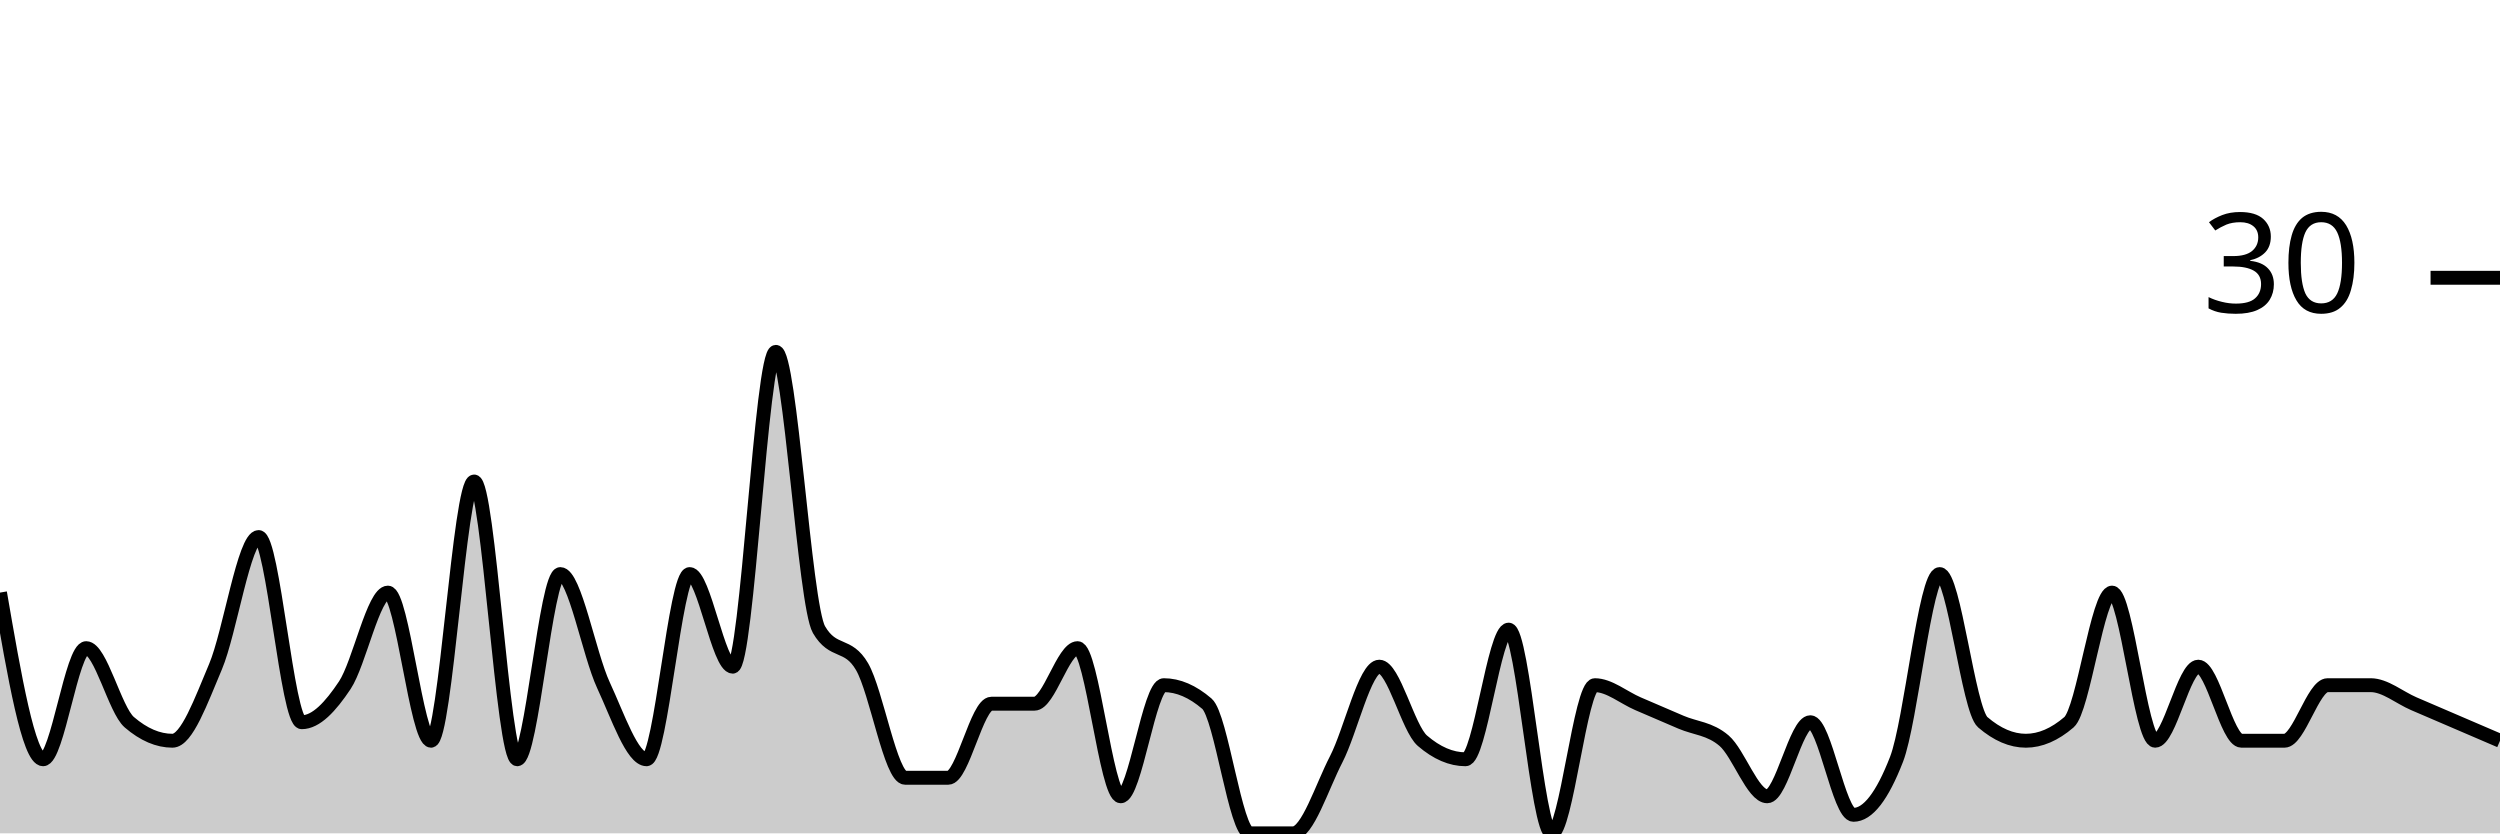
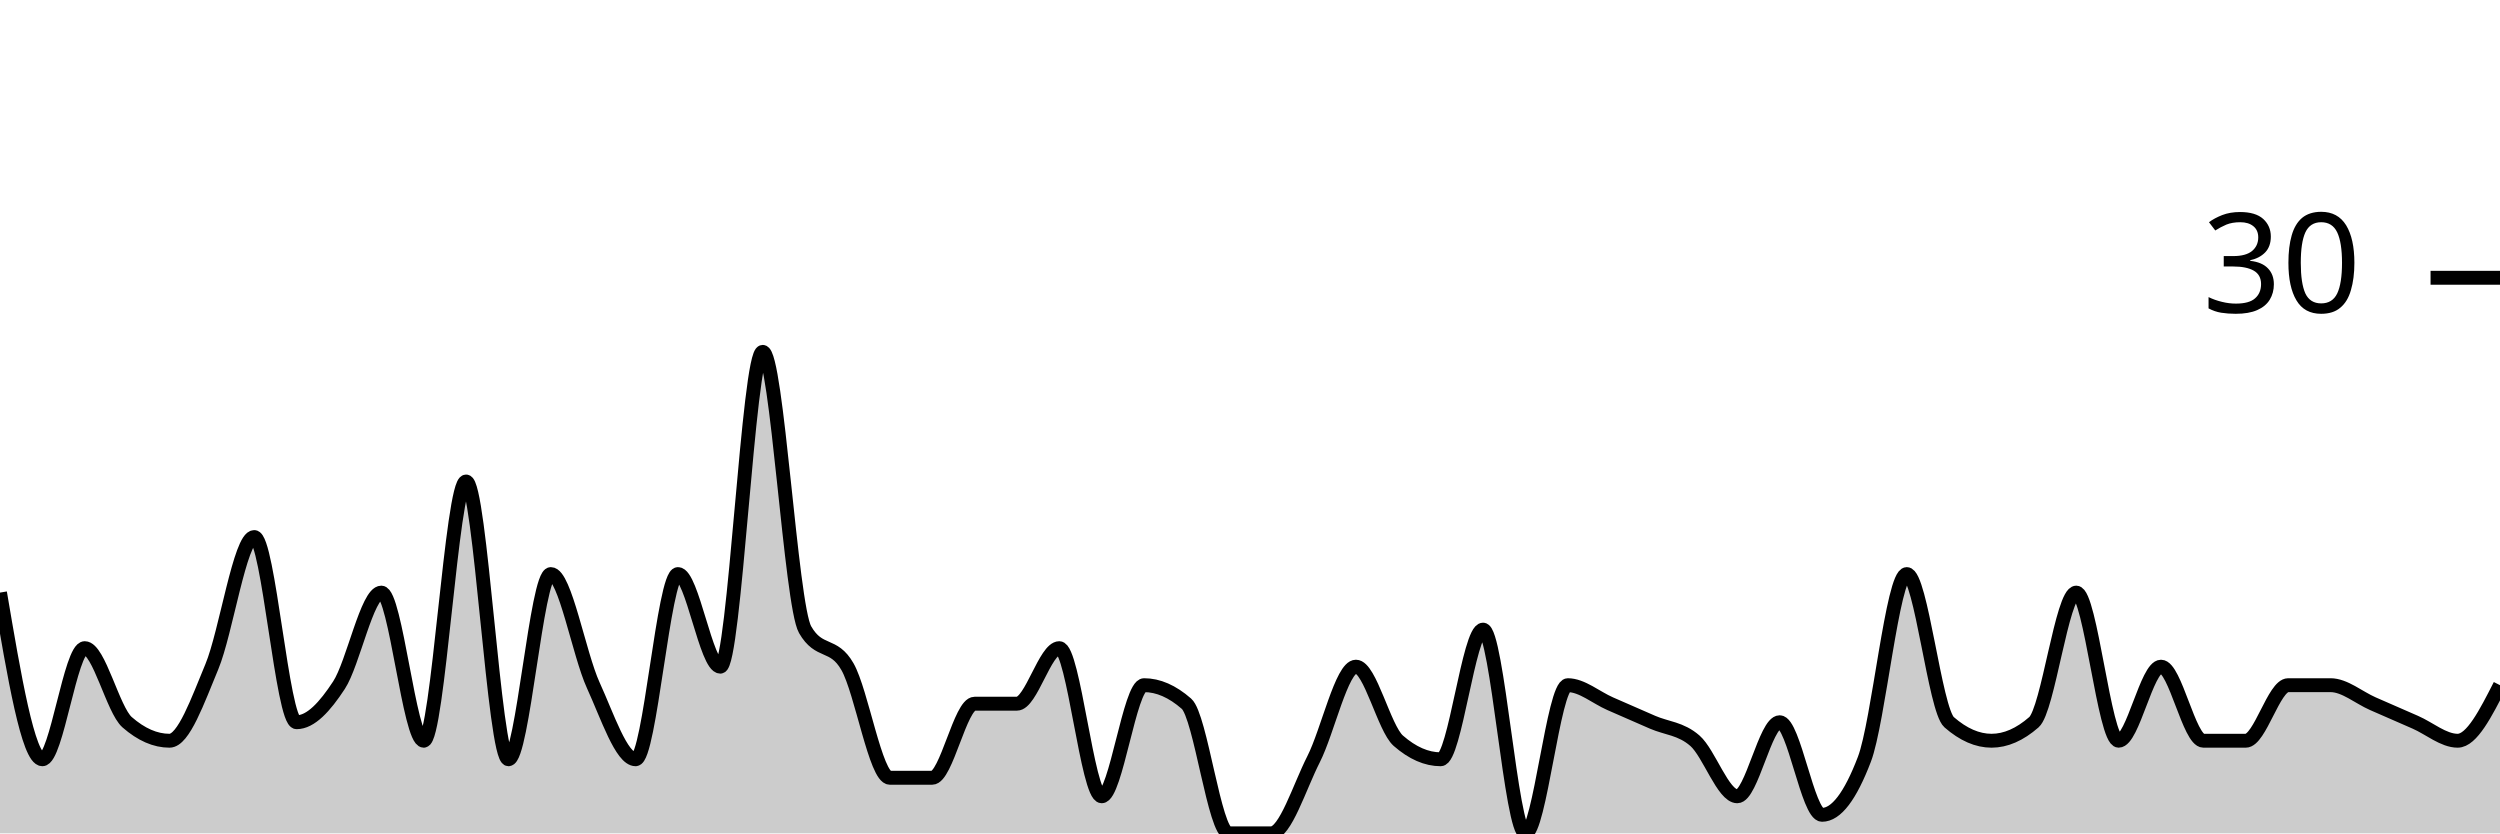
<svg xmlns="http://www.w3.org/2000/svg" viewBox="0 0 180 60">
  <g transform="translate(0,20)">
-     <path class="area" fill="rgba(0, 0, 0, 0.2)" d="M0,22.667C1.034,28.667,2.069,34.667,3.103,34.667C4.138,34.667,5.172,26.667,6.207,26.667C7.241,26.667,8.276,31.111,9.31,32C10.345,32.889,11.379,33.333,12.414,33.333C13.448,33.333,14.483,30.444,15.517,28C16.552,25.556,17.586,18.667,18.621,18.667C19.655,18.667,20.69,32,21.724,32C22.759,32,23.793,30.889,24.828,29.333C25.862,27.778,26.897,22.667,27.931,22.667C28.966,22.667,30,33.333,31.034,33.333C32.069,33.333,33.103,14.667,34.138,14.667C35.172,14.667,36.207,34.667,37.241,34.667C38.276,34.667,39.31,21.333,40.345,21.333C41.379,21.333,42.414,27.111,43.448,29.333C44.483,31.556,45.517,34.667,46.552,34.667C47.586,34.667,48.621,21.333,49.655,21.333C50.69,21.333,51.724,28,52.759,28C53.793,28,54.828,5.333,55.862,5.333C56.897,5.333,57.931,23.556,58.966,25.333C60,27.111,61.034,26.222,62.069,28C63.103,29.778,64.138,36,65.172,36C66.207,36,67.241,36,68.276,36C69.31,36,70.345,30.667,71.379,30.667C72.414,30.667,73.448,30.667,74.483,30.667C75.517,30.667,76.552,26.667,77.586,26.667C78.621,26.667,79.655,37.333,80.69,37.333C81.724,37.333,82.759,29.333,83.793,29.333C84.828,29.333,85.862,29.778,86.897,30.667C87.931,31.556,88.966,40,90,40C91.034,40,92.069,40,93.103,40C94.138,40,95.172,36.667,96.207,34.667C97.241,32.667,98.276,28,99.31,28C100.345,28,101.379,32.444,102.414,33.333C103.448,34.222,104.483,34.667,105.517,34.667C106.552,34.667,107.586,25.333,108.621,25.333C109.655,25.333,110.69,40,111.724,40C112.759,40,113.793,29.333,114.828,29.333C115.862,29.333,116.897,30.222,117.931,30.667C118.966,31.111,120,31.556,121.034,32C122.069,32.444,123.103,32.444,124.138,33.333C125.172,34.222,126.207,37.333,127.241,37.333C128.276,37.333,129.31,32,130.345,32C131.379,32,132.414,38.667,133.448,38.667C134.483,38.667,135.517,37.333,136.552,34.667C137.586,32,138.621,21.333,139.655,21.333C140.69,21.333,141.724,31.111,142.759,32C143.793,32.889,144.828,33.333,145.862,33.333C146.897,33.333,147.931,32.889,148.966,32C150,31.111,151.034,22.667,152.069,22.667C153.103,22.667,154.138,33.333,155.172,33.333C156.207,33.333,157.241,28,158.276,28C159.31,28,160.345,33.333,161.379,33.333C162.414,33.333,163.448,33.333,164.483,33.333C165.517,33.333,166.552,29.333,167.586,29.333C168.621,29.333,169.655,29.333,170.69,29.333C171.724,29.333,172.759,30.222,173.793,30.667C174.828,31.111,175.862,31.556,176.897,32C177.931,32.444,178.966,32.889,180,33.333L180,40C178.966,40,177.931,40,176.897,40C175.862,40,174.828,40,173.793,40C172.759,40,171.724,40,170.69,40C169.655,40,168.621,40,167.586,40C166.552,40,165.517,40,164.483,40C163.448,40,162.414,40,161.379,40C160.345,40,159.31,40,158.276,40C157.241,40,156.207,40,155.172,40C154.138,40,153.103,40,152.069,40C151.034,40,150,40,148.966,40C147.931,40,146.897,40,145.862,40C144.828,40,143.793,40,142.759,40C141.724,40,140.69,40,139.655,40C138.621,40,137.586,40,136.552,40C135.517,40,134.483,40,133.448,40C132.414,40,131.379,40,130.345,40C129.31,40,128.276,40,127.241,40C126.207,40,125.172,40,124.138,40C123.103,40,122.069,40,121.034,40C120,40,118.966,40,117.931,40C116.897,40,115.862,40,114.828,40C113.793,40,112.759,40,111.724,40C110.69,40,109.655,40,108.621,40C107.586,40,106.552,40,105.517,40C104.483,40,103.448,40,102.414,40C101.379,40,100.345,40,99.31,40C98.276,40,97.241,40,96.207,40C95.172,40,94.138,40,93.103,40C92.069,40,91.034,40,90,40C88.966,40,87.931,40,86.897,40C85.862,40,84.828,40,83.793,40C82.759,40,81.724,40,80.69,40C79.655,40,78.621,40,77.586,40C76.552,40,75.517,40,74.483,40C73.448,40,72.414,40,71.379,40C70.345,40,69.31,40,68.276,40C67.241,40,66.207,40,65.172,40C64.138,40,63.103,40,62.069,40C61.034,40,60,40,58.966,40C57.931,40,56.897,40,55.862,40C54.828,40,53.793,40,52.759,40C51.724,40,50.69,40,49.655,40C48.621,40,47.586,40,46.552,40C45.517,40,44.483,40,43.448,40C42.414,40,41.379,40,40.345,40C39.31,40,38.276,40,37.241,40C36.207,40,35.172,40,34.138,40C33.103,40,32.069,40,31.034,40C30,40,28.966,40,27.931,40C26.897,40,25.862,40,24.828,40C23.793,40,22.759,40,21.724,40C20.69,40,19.655,40,18.621,40C17.586,40,16.552,40,15.517,40C14.483,40,13.448,40,12.414,40C11.379,40,10.345,40,9.31,40C8.276,40,7.241,40,6.207,40C5.172,40,4.138,40,3.103,40C2.069,40,1.034,40,0,40Z" />
-     <path class="line" stroke="black" fill="none" d="M0,22.667C1.034,28.667,2.069,34.667,3.103,34.667C4.138,34.667,5.172,26.667,6.207,26.667C7.241,26.667,8.276,31.111,9.31,32C10.345,32.889,11.379,33.333,12.414,33.333C13.448,33.333,14.483,30.444,15.517,28C16.552,25.556,17.586,18.667,18.621,18.667C19.655,18.667,20.69,32,21.724,32C22.759,32,23.793,30.889,24.828,29.333C25.862,27.778,26.897,22.667,27.931,22.667C28.966,22.667,30,33.333,31.034,33.333C32.069,33.333,33.103,14.667,34.138,14.667C35.172,14.667,36.207,34.667,37.241,34.667C38.276,34.667,39.31,21.333,40.345,21.333C41.379,21.333,42.414,27.111,43.448,29.333C44.483,31.556,45.517,34.667,46.552,34.667C47.586,34.667,48.621,21.333,49.655,21.333C50.69,21.333,51.724,28,52.759,28C53.793,28,54.828,5.333,55.862,5.333C56.897,5.333,57.931,23.556,58.966,25.333C60,27.111,61.034,26.222,62.069,28C63.103,29.778,64.138,36,65.172,36C66.207,36,67.241,36,68.276,36C69.31,36,70.345,30.667,71.379,30.667C72.414,30.667,73.448,30.667,74.483,30.667C75.517,30.667,76.552,26.667,77.586,26.667C78.621,26.667,79.655,37.333,80.69,37.333C81.724,37.333,82.759,29.333,83.793,29.333C84.828,29.333,85.862,29.778,86.897,30.667C87.931,31.556,88.966,40,90,40C91.034,40,92.069,40,93.103,40C94.138,40,95.172,36.667,96.207,34.667C97.241,32.667,98.276,28,99.31,28C100.345,28,101.379,32.444,102.414,33.333C103.448,34.222,104.483,34.667,105.517,34.667C106.552,34.667,107.586,25.333,108.621,25.333C109.655,25.333,110.69,40,111.724,40C112.759,40,113.793,29.333,114.828,29.333C115.862,29.333,116.897,30.222,117.931,30.667C118.966,31.111,120,31.556,121.034,32C122.069,32.444,123.103,32.444,124.138,33.333C125.172,34.222,126.207,37.333,127.241,37.333C128.276,37.333,129.31,32,130.345,32C131.379,32,132.414,38.667,133.448,38.667C134.483,38.667,135.517,37.333,136.552,34.667C137.586,32,138.621,21.333,139.655,21.333C140.69,21.333,141.724,31.111,142.759,32C143.793,32.889,144.828,33.333,145.862,33.333C146.897,33.333,147.931,32.889,148.966,32C150,31.111,151.034,22.667,152.069,22.667C153.103,22.667,154.138,33.333,155.172,33.333C156.207,33.333,157.241,28,158.276,28C159.31,28,160.345,33.333,161.379,33.333C162.414,33.333,163.448,33.333,164.483,33.333C165.517,33.333,166.552,29.333,167.586,29.333C168.621,29.333,169.655,29.333,170.69,29.333C171.724,29.333,172.759,30.222,173.793,30.667C174.828,31.111,175.862,31.556,176.897,32C177.931,32.444,178.966,32.889,180,33.333" />
+     <path class="area" fill="rgba(0, 0, 0, 0.2)" d="M0,22.667C1.017,28.667,2.034,34.667,3.051,34.667C4.068,34.667,5.085,26.667,6.102,26.667C7.119,26.667,8.136,31.111,9.153,32C10.169,32.889,11.186,33.333,12.203,33.333C13.22,33.333,14.237,30.444,15.254,28C16.271,25.556,17.288,18.667,18.305,18.667C19.322,18.667,20.339,32,21.356,32C22.373,32,23.39,30.889,24.407,29.333C25.424,27.778,26.441,22.667,27.458,22.667C28.475,22.667,29.492,33.333,30.508,33.333C31.525,33.333,32.542,14.667,33.559,14.667C34.576,14.667,35.593,34.667,36.61,34.667C37.627,34.667,38.644,21.333,39.661,21.333C40.678,21.333,41.695,27.111,42.712,29.333C43.729,31.556,44.746,34.667,45.763,34.667C46.78,34.667,47.797,21.333,48.814,21.333C49.831,21.333,50.847,28,51.864,28C52.881,28,53.898,5.333,54.915,5.333C55.932,5.333,56.949,23.556,57.966,25.333C58.983,27.111,60,26.222,61.017,28C62.034,29.778,63.051,36,64.068,36C65.085,36,66.102,36,67.119,36C68.136,36,69.153,30.667,70.169,30.667C71.186,30.667,72.203,30.667,73.22,30.667C74.237,30.667,75.254,26.667,76.271,26.667C77.288,26.667,78.305,37.333,79.322,37.333C80.339,37.333,81.356,29.333,82.373,29.333C83.39,29.333,84.407,29.778,85.424,30.667C86.441,31.556,87.458,40,88.475,40C89.492,40,90.508,40,91.525,40C92.542,40,93.559,36.667,94.576,34.667C95.593,32.667,96.61,28,97.627,28C98.644,28,99.661,32.444,100.678,33.333C101.695,34.222,102.712,34.667,103.729,34.667C104.746,34.667,105.763,25.333,106.78,25.333C107.797,25.333,108.814,40,109.831,40C110.847,40,111.864,29.333,112.881,29.333C113.898,29.333,114.915,30.222,115.932,30.667C116.949,31.111,117.966,31.556,118.983,32C120,32.444,121.017,32.444,122.034,33.333C123.051,34.222,124.068,37.333,125.085,37.333C126.102,37.333,127.119,32,128.136,32C129.153,32,130.169,38.667,131.186,38.667C132.203,38.667,133.22,37.333,134.237,34.667C135.254,32,136.271,21.333,137.288,21.333C138.305,21.333,139.322,31.111,140.339,32C141.356,32.889,142.373,33.333,143.39,33.333C144.407,33.333,145.424,32.889,146.441,32C147.458,31.111,148.475,22.667,149.492,22.667C150.508,22.667,151.525,33.333,152.542,33.333C153.559,33.333,154.576,28,155.593,28C156.61,28,157.627,33.333,158.644,33.333C159.661,33.333,160.678,33.333,161.695,33.333C162.712,33.333,163.729,29.333,164.746,29.333C165.763,29.333,166.78,29.333,167.797,29.333C168.814,29.333,169.831,30.222,170.847,30.667C171.864,31.111,172.881,31.556,173.898,32C174.915,32.444,175.932,33.333,176.949,33.333C177.966,33.333,178.983,31.333,180,29.333L180,40C178.983,40,177.966,40,176.949,40C175.932,40,174.915,40,173.898,40C172.881,40,171.864,40,170.847,40C169.831,40,168.814,40,167.797,40C166.78,40,165.763,40,164.746,40C163.729,40,162.712,40,161.695,40C160.678,40,159.661,40,158.644,40C157.627,40,156.61,40,155.593,40C154.576,40,153.559,40,152.542,40C151.525,40,150.508,40,149.492,40C148.475,40,147.458,40,146.441,40C145.424,40,144.407,40,143.39,40C142.373,40,141.356,40,140.339,40C139.322,40,138.305,40,137.288,40C136.271,40,135.254,40,134.237,40C133.22,40,132.203,40,131.186,40C130.169,40,129.153,40,128.136,40C127.119,40,126.102,40,125.085,40C124.068,40,123.051,40,122.034,40C121.017,40,120,40,118.983,40C117.966,40,116.949,40,115.932,40C114.915,40,113.898,40,112.881,40C111.864,40,110.847,40,109.831,40C108.814,40,107.797,40,106.78,40C105.763,40,104.746,40,103.729,40C102.712,40,101.695,40,100.678,40C99.661,40,98.644,40,97.627,40C96.61,40,95.593,40,94.576,40C93.559,40,92.542,40,91.525,40C90.508,40,89.492,40,88.475,40C87.458,40,86.441,40,85.424,40C84.407,40,83.39,40,82.373,40C81.356,40,80.339,40,79.322,40C78.305,40,77.288,40,76.271,40C75.254,40,74.237,40,73.22,40C72.203,40,71.186,40,70.169,40C69.153,40,68.136,40,67.119,40C66.102,40,65.085,40,64.068,40C63.051,40,62.034,40,61.017,40C60,40,58.983,40,57.966,40C56.949,40,55.932,40,54.915,40C53.898,40,52.881,40,51.864,40C50.847,40,49.831,40,48.814,40C47.797,40,46.78,40,45.763,40C44.746,40,43.729,40,42.712,40C41.695,40,40.678,40,39.661,40C38.644,40,37.627,40,36.61,40C35.593,40,34.576,40,33.559,40C32.542,40,31.525,40,30.508,40C29.492,40,28.475,40,27.458,40C26.441,40,25.424,40,24.407,40C23.39,40,22.373,40,21.356,40C20.339,40,19.322,40,18.305,40C17.288,40,16.271,40,15.254,40C14.237,40,13.22,40,12.203,40C11.186,40,10.169,40,9.153,40C8.136,40,7.119,40,6.102,40C5.085,40,4.068,40,3.051,40C2.034,40,1.017,40,0,40Z" />
+     <path class="line" stroke="black" fill="none" d="M0,22.667C1.017,28.667,2.034,34.667,3.051,34.667C4.068,34.667,5.085,26.667,6.102,26.667C7.119,26.667,8.136,31.111,9.153,32C10.169,32.889,11.186,33.333,12.203,33.333C13.22,33.333,14.237,30.444,15.254,28C16.271,25.556,17.288,18.667,18.305,18.667C19.322,18.667,20.339,32,21.356,32C22.373,32,23.39,30.889,24.407,29.333C25.424,27.778,26.441,22.667,27.458,22.667C28.475,22.667,29.492,33.333,30.508,33.333C31.525,33.333,32.542,14.667,33.559,14.667C34.576,14.667,35.593,34.667,36.61,34.667C37.627,34.667,38.644,21.333,39.661,21.333C40.678,21.333,41.695,27.111,42.712,29.333C43.729,31.556,44.746,34.667,45.763,34.667C46.78,34.667,47.797,21.333,48.814,21.333C49.831,21.333,50.847,28,51.864,28C52.881,28,53.898,5.333,54.915,5.333C55.932,5.333,56.949,23.556,57.966,25.333C58.983,27.111,60,26.222,61.017,28C62.034,29.778,63.051,36,64.068,36C65.085,36,66.102,36,67.119,36C68.136,36,69.153,30.667,70.169,30.667C71.186,30.667,72.203,30.667,73.22,30.667C74.237,30.667,75.254,26.667,76.271,26.667C77.288,26.667,78.305,37.333,79.322,37.333C80.339,37.333,81.356,29.333,82.373,29.333C83.39,29.333,84.407,29.778,85.424,30.667C86.441,31.556,87.458,40,88.475,40C89.492,40,90.508,40,91.525,40C92.542,40,93.559,36.667,94.576,34.667C95.593,32.667,96.61,28,97.627,28C98.644,28,99.661,32.444,100.678,33.333C101.695,34.222,102.712,34.667,103.729,34.667C104.746,34.667,105.763,25.333,106.78,25.333C107.797,25.333,108.814,40,109.831,40C110.847,40,111.864,29.333,112.881,29.333C113.898,29.333,114.915,30.222,115.932,30.667C116.949,31.111,117.966,31.556,118.983,32C120,32.444,121.017,32.444,122.034,33.333C123.051,34.222,124.068,37.333,125.085,37.333C126.102,37.333,127.119,32,128.136,32C129.153,32,130.169,38.667,131.186,38.667C132.203,38.667,133.22,37.333,134.237,34.667C135.254,32,136.271,21.333,137.288,21.333C138.305,21.333,139.322,31.111,140.339,32C141.356,32.889,142.373,33.333,143.39,33.333C144.407,33.333,145.424,32.889,146.441,32C147.458,31.111,148.475,22.667,149.492,22.667C150.508,22.667,151.525,33.333,152.542,33.333C153.559,33.333,154.576,28,155.593,28C156.61,28,157.627,33.333,158.644,33.333C159.661,33.333,160.678,33.333,161.695,33.333C162.712,33.333,163.729,29.333,164.746,29.333C165.763,29.333,166.78,29.333,167.797,29.333C168.814,29.333,169.831,30.222,170.847,30.667C171.864,31.111,172.881,31.556,173.898,32C174.915,32.444,175.932,33.333,176.949,33.333C177.966,33.333,178.983,31.333,180,29.333" />
    <path class="axis-ceiling" stroke-width="1" stroke="black" fill="none" d="M175,0L180,0" />
    <text class="axis-ceiling-label" font-family="sans-serif" text-anchor="end" font-size="10px" x="170" y="2.5">30</text>
  </g>
</svg>
